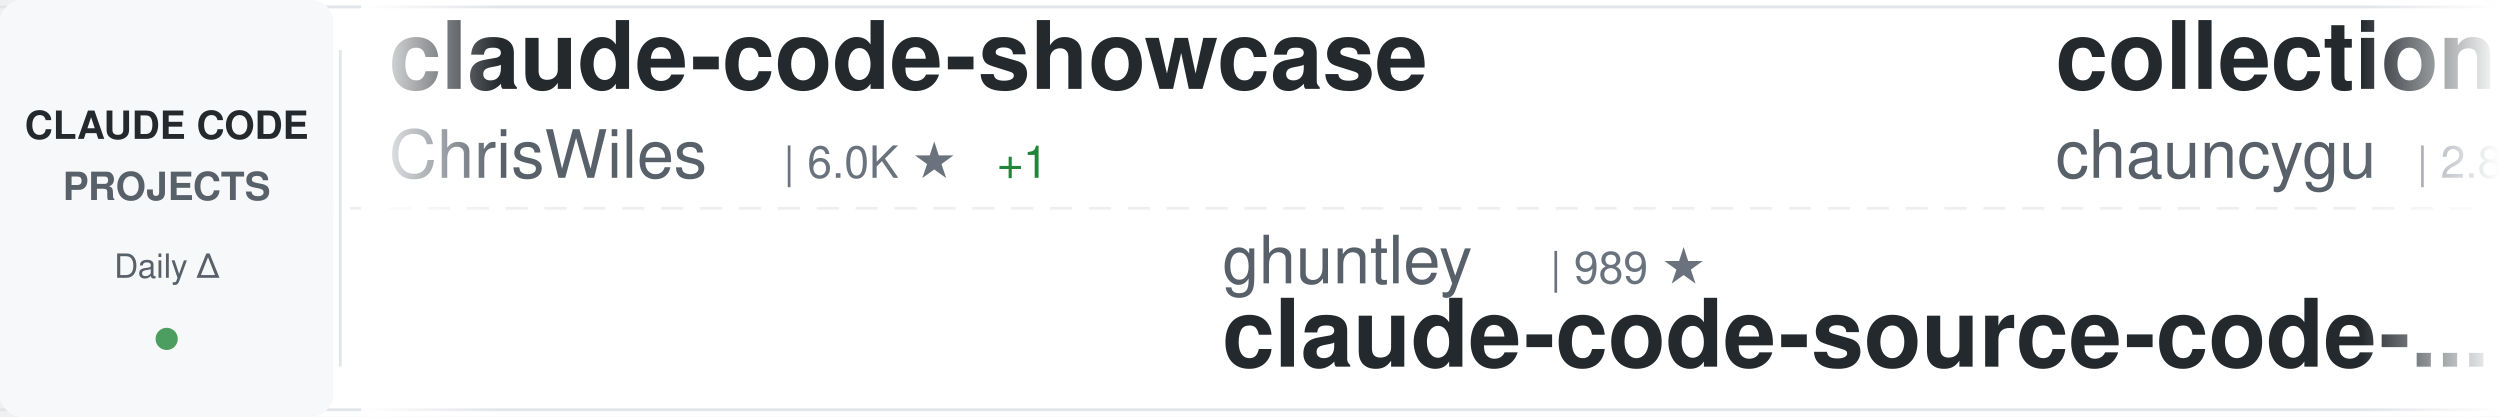
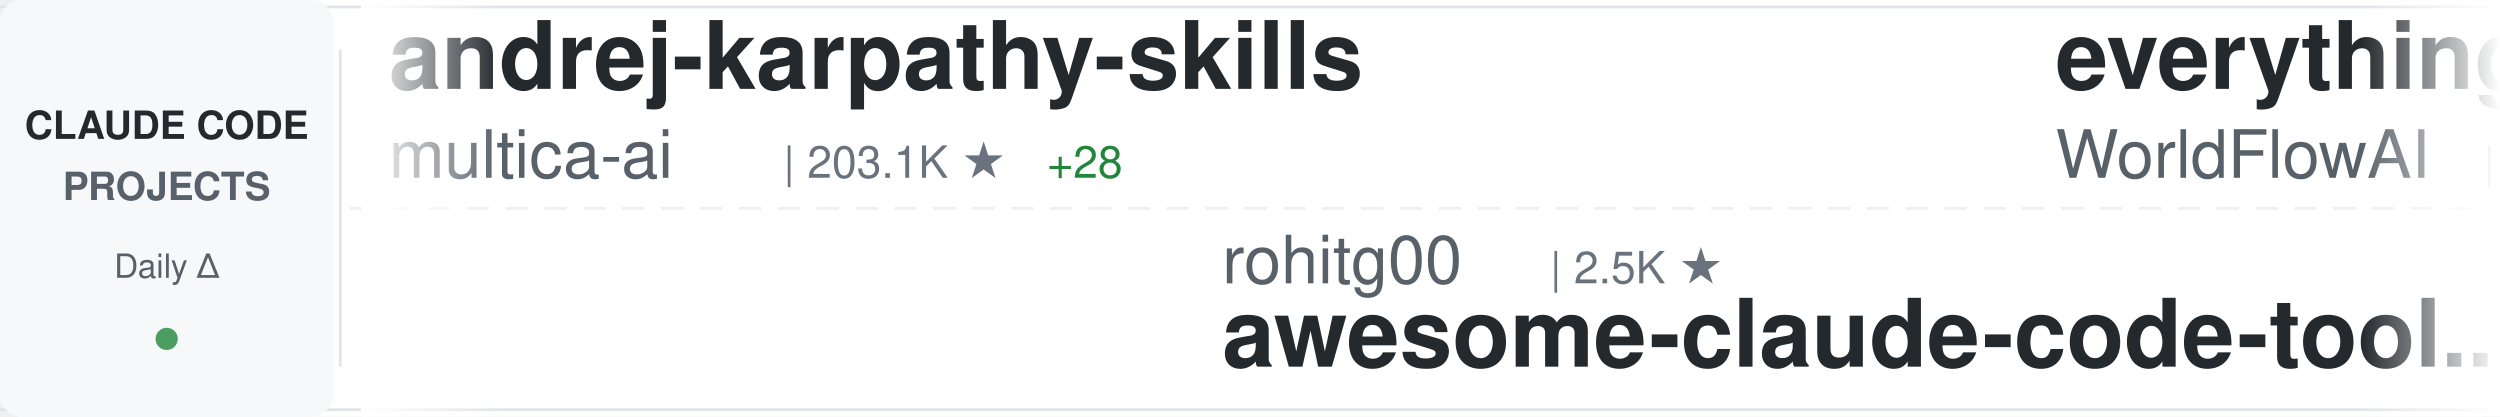
<svg xmlns="http://www.w3.org/2000/svg" width="900" height="150">
  <defs>
    <linearGradient id="awesomeLeftFade" x1="0%" y1="0%" x2="100%" y2="0%">
      <stop offset="0%" style="stop-color:#ffffff;stop-opacity:1" />
      <stop offset="100%" style="stop-color:#ffffff;stop-opacity:0" />
    </linearGradient>
    <linearGradient id="awesomeRightFade" x1="0%" y1="0%" x2="100%" y2="0%">
      <stop offset="0%" style="stop-color:#ffffff;stop-opacity:0" />
      <stop offset="100%" style="stop-color:#ffffff;stop-opacity:1" />
    </linearGradient>
  </defs>
  <rect width="900" height="150" fill="#ffffff" rx="8" />
  <rect x="0" y="2" width="900" height="1" fill="#e1e4e8" />
  <rect x="0" y="147" width="900" height="1" fill="#e1e4e8" />
  <line x1="0" y1="75" x2="900" y2="75" stroke="#e1e4e8" stroke-width="1" stroke-dasharray="8 6" opacity="0.6" />
  <rect x="0" y="0" width="120" height="150" fill="#f6f8fa" rx="8" />
  <text x="60" y="50" font-family="-apple-system, BlinkMacSystemFont, 'Segoe UI', Helvetica, Arial, sans-serif" font-size="14" font-weight="600" fill="#24292e" text-anchor="middle">CLAUDE CODE</text>
  <text x="60" y="72" font-family="-apple-system, BlinkMacSystemFont, 'Segoe UI', Helvetica, Arial, sans-serif" font-size="14" font-weight="600" fill="#586069" text-anchor="middle">PROJECTS</text>
  <text x="60" y="100" font-family="-apple-system, BlinkMacSystemFont, 'Segoe UI', Helvetica, Arial, sans-serif" font-size="12" font-weight="500" fill="#586069" text-anchor="middle">Daily Δ</text>
  <circle cx="60" cy="122" r="4" fill="#22863a" opacity="0.8" />
  <rect x="122" y="18" width="1" height="114" fill="#e1e4e8" />
  <clipPath id="awesomeTickerClip">
    <rect x="130" y="0" width="770" height="150" />
  </clipPath>
  <g clip-path="url(#awesomeTickerClip)">
    <g id="awesomeTickerItems">
      <animateTransform attributeName="transform" attributeType="XML" type="translate" from="0 0" to="-3000 0" dur="54s" repeatCount="indefinite" />
      <g transform="translate(0, 0)">
-         <text x="140" y="32" font-family="-apple-system, BlinkMacSystemFont, 'Segoe UI', Helvetica, Arial, sans-serif" font-size="34" font-weight="600" fill="#24292e">claude-code-showcase</text>
-         <text x="140" y="64" font-family="-apple-system, BlinkMacSystemFont, 'Segoe UI', Helvetica, Arial, sans-serif" font-size="24" font-weight="400" fill="#586069">ChrisWiles</text>
-         <text x="282" y="64" font-family="-apple-system, BlinkMacSystemFont, 'Segoe UI', Helvetica, Arial, sans-serif" font-size="16" font-weight="500" fill="#6a737d">| 6.0K ★</text>
-         <text x="359" y="64" font-family="-apple-system, BlinkMacSystemFont, 'Segoe UI', Helvetica, Arial, sans-serif" font-size="16" font-weight="500" fill="#22863a"> +1</text>
+         <text x="140" y="32" font-family="-apple-system, BlinkMacSystemFont, 'Segoe UI', Helvetica, Arial, sans-serif" font-size="34" font-weight="600" fill="#24292e">andrej-karpathy-skills</text>
+         <text x="140" y="64" font-family="-apple-system, BlinkMacSystemFont, 'Segoe UI', Helvetica, Arial, sans-serif" font-size="24" font-weight="400" fill="#586069">multica-ai</text>
+         <text x="282" y="64" font-family="-apple-system, BlinkMacSystemFont, 'Segoe UI', Helvetica, Arial, sans-serif" font-size="16" font-weight="500" fill="#6a737d">| 203.1K ★</text>
+         <text x="377" y="64" font-family="-apple-system, BlinkMacSystemFont, 'Segoe UI', Helvetica, Arial, sans-serif" font-size="16" font-weight="500" fill="#22863a"> +28</text>
      </g>
      <g transform="translate(300, 0)">
-         <text x="140" y="102" font-family="-apple-system, BlinkMacSystemFont, 'Segoe UI', Helvetica, Arial, sans-serif" font-size="24" font-weight="400" fill="#586069">ghuntley</text>
-         <text x="258" y="102" font-family="-apple-system, BlinkMacSystemFont, 'Segoe UI', Helvetica, Arial, sans-serif" font-size="16" font-weight="500" fill="#6a737d">| 989 ★</text>
-         <text x="140" y="132" font-family="-apple-system, BlinkMacSystemFont, 'Segoe UI', Helvetica, Arial, sans-serif" font-size="34" font-weight="600" fill="#24292e">claude-code-source-code-...</text>
+         <text x="140" y="102" font-family="-apple-system, BlinkMacSystemFont, 'Segoe UI', Helvetica, Arial, sans-serif" font-size="24" font-weight="400" fill="#586069">rohitg00</text>
+         <text x="258" y="102" font-family="-apple-system, BlinkMacSystemFont, 'Segoe UI', Helvetica, Arial, sans-serif" font-size="16" font-weight="500" fill="#6a737d">| 2.5K ★</text>
+         <text x="140" y="132" font-family="-apple-system, BlinkMacSystemFont, 'Segoe UI', Helvetica, Arial, sans-serif" font-size="34" font-weight="600" fill="#24292e">awesome-claude-code-tool...</text>
      </g>
      <g transform="translate(600, 0)">
-         <text x="140" y="32" font-family="-apple-system, BlinkMacSystemFont, 'Segoe UI', Helvetica, Arial, sans-serif" font-size="34" font-weight="600" fill="#24292e">collection-claude-code-s...</text>
-         <text x="140" y="64" font-family="-apple-system, BlinkMacSystemFont, 'Segoe UI', Helvetica, Arial, sans-serif" font-size="24" font-weight="400" fill="#586069">chauncygu</text>
-         <text x="270" y="64" font-family="-apple-system, BlinkMacSystemFont, 'Segoe UI', Helvetica, Arial, sans-serif" font-size="16" font-weight="500" fill="#6a737d">| 2.8K ★</text>
+         <text x="140" y="32" font-family="-apple-system, BlinkMacSystemFont, 'Segoe UI', Helvetica, Arial, sans-serif" font-size="34" font-weight="600" fill="#24292e">everything-claude-code</text>
+         <text x="140" y="64" font-family="-apple-system, BlinkMacSystemFont, 'Segoe UI', Helvetica, Arial, sans-serif" font-size="24" font-weight="400" fill="#586069">WorldFlowAI</text>
+         <text x="294" y="64" font-family="-apple-system, BlinkMacSystemFont, 'Segoe UI', Helvetica, Arial, sans-serif" font-size="16" font-weight="500" fill="#6a737d">| 1.3K ★</text>
+         <text x="371" y="64" font-family="-apple-system, BlinkMacSystemFont, 'Segoe UI', Helvetica, Arial, sans-serif" font-size="16" font-weight="500" fill="#22863a"> +4</text>
      </g>
      <g transform="translate(900, 0)">
-         <text x="140" y="102" font-family="-apple-system, BlinkMacSystemFont, 'Segoe UI', Helvetica, Arial, sans-serif" font-size="24" font-weight="400" fill="#586069">wanshuiyin</text>
-         <text x="282" y="102" font-family="-apple-system, BlinkMacSystemFont, 'Segoe UI', Helvetica, Arial, sans-serif" font-size="16" font-weight="500" fill="#6a737d">| 14.8K ★</text>
-         <text x="368" y="102" font-family="-apple-system, BlinkMacSystemFont, 'Segoe UI', Helvetica, Arial, sans-serif" font-size="16" font-weight="500" fill="#22863a"> +11</text>
-         <text x="140" y="132" font-family="-apple-system, BlinkMacSystemFont, 'Segoe UI', Helvetica, Arial, sans-serif" font-size="34" font-weight="600" fill="#24292e">Auto-claude-code-researc...</text>
+         <text x="140" y="102" font-family="-apple-system, BlinkMacSystemFont, 'Segoe UI', Helvetica, Arial, sans-serif" font-size="24" font-weight="400" fill="#586069">krusemediallc</text>
+         <text x="318" y="102" font-family="-apple-system, BlinkMacSystemFont, 'Segoe UI', Helvetica, Arial, sans-serif" font-size="16" font-weight="500" fill="#6a737d">| 1.2K ★</text>
+         <text x="395" y="102" font-family="-apple-system, BlinkMacSystemFont, 'Segoe UI', Helvetica, Arial, sans-serif" font-size="16" font-weight="500" fill="#cb2431"> -1</text>
+         <text x="140" y="132" font-family="-apple-system, BlinkMacSystemFont, 'Segoe UI', Helvetica, Arial, sans-serif" font-size="34" font-weight="600" fill="#24292e">arcads-claude-code</text>
      </g>
      <g transform="translate(1200, 0)">
-         <text x="140" y="32" font-family="-apple-system, BlinkMacSystemFont, 'Segoe UI', Helvetica, Arial, sans-serif" font-size="34" font-weight="600" fill="#24292e">sc-claude-code-files</text>
-         <text x="140" y="64" font-family="-apple-system, BlinkMacSystemFont, 'Segoe UI', Helvetica, Arial, sans-serif" font-size="24" font-weight="400" fill="#586069">https-deeplearning-ai</text>
-         <text x="414" y="64" font-family="-apple-system, BlinkMacSystemFont, 'Segoe UI', Helvetica, Arial, sans-serif" font-size="16" font-weight="500" fill="#6a737d">| 540 ★</text>
+         <text x="140" y="32" font-family="-apple-system, BlinkMacSystemFont, 'Segoe UI', Helvetica, Arial, sans-serif" font-size="34" font-weight="600" fill="#24292e">Claude-Code-Game-Studios</text>
+         <text x="140" y="64" font-family="-apple-system, BlinkMacSystemFont, 'Segoe UI', Helvetica, Arial, sans-serif" font-size="24" font-weight="400" fill="#586069">Donchitos</text>
+         <text x="270" y="64" font-family="-apple-system, BlinkMacSystemFont, 'Segoe UI', Helvetica, Arial, sans-serif" font-size="16" font-weight="500" fill="#6a737d">| 23.9K ★</text>
+         <text x="356" y="64" font-family="-apple-system, BlinkMacSystemFont, 'Segoe UI', Helvetica, Arial, sans-serif" font-size="16" font-weight="500" fill="#22863a"> +3</text>
      </g>
      <g transform="translate(1500, 0)">
-         <text x="140" y="102" font-family="-apple-system, BlinkMacSystemFont, 'Segoe UI', Helvetica, Arial, sans-serif" font-size="24" font-weight="400" fill="#586069">zebbern</text>
-         <text x="246" y="102" font-family="-apple-system, BlinkMacSystemFont, 'Segoe UI', Helvetica, Arial, sans-serif" font-size="16" font-weight="500" fill="#6a737d">| 4.6K ★</text>
-         <text x="140" y="132" font-family="-apple-system, BlinkMacSystemFont, 'Segoe UI', Helvetica, Arial, sans-serif" font-size="34" font-weight="600" fill="#24292e">claude-code-guide</text>
+         <text x="140" y="102" font-family="-apple-system, BlinkMacSystemFont, 'Segoe UI', Helvetica, Arial, sans-serif" font-size="24" font-weight="400" fill="#586069">RichardAtCT</text>
+         <text x="294" y="102" font-family="-apple-system, BlinkMacSystemFont, 'Segoe UI', Helvetica, Arial, sans-serif" font-size="16" font-weight="500" fill="#6a737d">| 2.8K ★</text>
+         <text x="140" y="132" font-family="-apple-system, BlinkMacSystemFont, 'Segoe UI', Helvetica, Arial, sans-serif" font-size="34" font-weight="600" fill="#24292e">claude-code-telegram</text>
      </g>
      <g transform="translate(1800, 0)">
-         <text x="140" y="32" font-family="-apple-system, BlinkMacSystemFont, 'Segoe UI', Helvetica, Arial, sans-serif" font-size="34" font-weight="600" fill="#24292e">Claude-Code-Usage-Monito...</text>
-         <text x="140" y="64" font-family="-apple-system, BlinkMacSystemFont, 'Segoe UI', Helvetica, Arial, sans-serif" font-size="24" font-weight="400" fill="#586069">Maciek-roboblog</text>
-         <text x="342" y="64" font-family="-apple-system, BlinkMacSystemFont, 'Segoe UI', Helvetica, Arial, sans-serif" font-size="16" font-weight="500" fill="#6a737d">| 8.6K ★</text>
+         <text x="140" y="32" font-family="-apple-system, BlinkMacSystemFont, 'Segoe UI', Helvetica, Arial, sans-serif" font-size="34" font-weight="600" fill="#24292e">claude-code-proxy</text>
+         <text x="140" y="64" font-family="-apple-system, BlinkMacSystemFont, 'Segoe UI', Helvetica, Arial, sans-serif" font-size="24" font-weight="400" fill="#586069">1rgs</text>
+         <text x="210" y="64" font-family="-apple-system, BlinkMacSystemFont, 'Segoe UI', Helvetica, Arial, sans-serif" font-size="16" font-weight="500" fill="#6a737d">| 3.7K ★</text>
      </g>
      <g transform="translate(2100, 0)">
-         <text x="140" y="102" font-family="-apple-system, BlinkMacSystemFont, 'Segoe UI', Helvetica, Arial, sans-serif" font-size="24" font-weight="400" fill="#586069">diet103</text>
-         <text x="246" y="102" font-family="-apple-system, BlinkMacSystemFont, 'Segoe UI', Helvetica, Arial, sans-serif" font-size="16" font-weight="500" fill="#6a737d">| 10.0K ★</text>
-         <text x="140" y="132" font-family="-apple-system, BlinkMacSystemFont, 'Segoe UI', Helvetica, Arial, sans-serif" font-size="34" font-weight="600" fill="#24292e">claude-code-infrastructu...</text>
+         <text x="140" y="102" font-family="-apple-system, BlinkMacSystemFont, 'Segoe UI', Helvetica, Arial, sans-serif" font-size="24" font-weight="400" fill="#586069">Piebald-AI</text>
+         <text x="282" y="102" font-family="-apple-system, BlinkMacSystemFont, 'Segoe UI', Helvetica, Arial, sans-serif" font-size="16" font-weight="500" fill="#6a737d">| 12.3K ★</text>
+         <text x="368" y="102" font-family="-apple-system, BlinkMacSystemFont, 'Segoe UI', Helvetica, Arial, sans-serif" font-size="16" font-weight="500" fill="#22863a"> +2</text>
+         <text x="140" y="132" font-family="-apple-system, BlinkMacSystemFont, 'Segoe UI', Helvetica, Arial, sans-serif" font-size="34" font-weight="600" fill="#24292e">claude-code-system-promp...</text>
      </g>
      <g transform="translate(2400, 0)">
-         <text x="140" y="32" font-family="-apple-system, BlinkMacSystemFont, 'Segoe UI', Helvetica, Arial, sans-serif" font-size="34" font-weight="600" fill="#24292e">Claude-code</text>
-         <text x="140" y="64" font-family="-apple-system, BlinkMacSystemFont, 'Segoe UI', Helvetica, Arial, sans-serif" font-size="24" font-weight="400" fill="#586069">fazxes</text>
-         <text x="234" y="64" font-family="-apple-system, BlinkMacSystemFont, 'Segoe UI', Helvetica, Arial, sans-serif" font-size="16" font-weight="500" fill="#6a737d">| 231 ★</text>
+         <text x="140" y="32" font-family="-apple-system, BlinkMacSystemFont, 'Segoe UI', Helvetica, Arial, sans-serif" font-size="34" font-weight="600" fill="#24292e">claude-code-settings</text>
+         <text x="140" y="64" font-family="-apple-system, BlinkMacSystemFont, 'Segoe UI', Helvetica, Arial, sans-serif" font-size="24" font-weight="400" fill="#586069">feiskyer</text>
+         <text x="258" y="64" font-family="-apple-system, BlinkMacSystemFont, 'Segoe UI', Helvetica, Arial, sans-serif" font-size="16" font-weight="500" fill="#6a737d">| 1.6K ★</text>
      </g>
      <g transform="translate(2700, 0)">
-         <text x="140" y="102" font-family="-apple-system, BlinkMacSystemFont, 'Segoe UI', Helvetica, Arial, sans-serif" font-size="24" font-weight="400" fill="#586069">JrCx7scC</text>
-         <text x="258" y="102" font-family="-apple-system, BlinkMacSystemFont, 'Segoe UI', Helvetica, Arial, sans-serif" font-size="16" font-weight="500" fill="#6a737d">| 373 ★</text>
-         <text x="140" y="132" font-family="-apple-system, BlinkMacSystemFont, 'Segoe UI', Helvetica, Arial, sans-serif" font-size="34" font-weight="600" fill="#24292e">claude-code-source</text>
+         <text x="140" y="102" font-family="-apple-system, BlinkMacSystemFont, 'Segoe UI', Helvetica, Arial, sans-serif" font-size="24" font-weight="400" fill="#586069">alejandrobalderas</text>
+         <text x="366" y="102" font-family="-apple-system, BlinkMacSystemFont, 'Segoe UI', Helvetica, Arial, sans-serif" font-size="16" font-weight="500" fill="#6a737d">| 2.8K ★</text>
+         <text x="140" y="132" font-family="-apple-system, BlinkMacSystemFont, 'Segoe UI', Helvetica, Arial, sans-serif" font-size="34" font-weight="600" fill="#24292e">claude-code-from-source</text>
      </g>
      <g transform="translate(3000, 0)">
-         <text x="140" y="32" font-family="-apple-system, BlinkMacSystemFont, 'Segoe UI', Helvetica, Arial, sans-serif" font-size="34" font-weight="600" fill="#24292e">claude-code-showcase</text>
-         <text x="140" y="64" font-family="-apple-system, BlinkMacSystemFont, 'Segoe UI', Helvetica, Arial, sans-serif" font-size="24" font-weight="400" fill="#586069">ChrisWiles</text>
-         <text x="282" y="64" font-family="-apple-system, BlinkMacSystemFont, 'Segoe UI', Helvetica, Arial, sans-serif" font-size="16" font-weight="500" fill="#6a737d">| 6.0K ★</text>
-         <text x="359" y="64" font-family="-apple-system, BlinkMacSystemFont, 'Segoe UI', Helvetica, Arial, sans-serif" font-size="16" font-weight="500" fill="#22863a"> +1</text>
+         <text x="140" y="32" font-family="-apple-system, BlinkMacSystemFont, 'Segoe UI', Helvetica, Arial, sans-serif" font-size="34" font-weight="600" fill="#24292e">andrej-karpathy-skills</text>
+         <text x="140" y="64" font-family="-apple-system, BlinkMacSystemFont, 'Segoe UI', Helvetica, Arial, sans-serif" font-size="24" font-weight="400" fill="#586069">multica-ai</text>
+         <text x="282" y="64" font-family="-apple-system, BlinkMacSystemFont, 'Segoe UI', Helvetica, Arial, sans-serif" font-size="16" font-weight="500" fill="#6a737d">| 203.1K ★</text>
+         <text x="377" y="64" font-family="-apple-system, BlinkMacSystemFont, 'Segoe UI', Helvetica, Arial, sans-serif" font-size="16" font-weight="500" fill="#22863a"> +28</text>
      </g>
      <g transform="translate(3300, 0)">
-         <text x="140" y="102" font-family="-apple-system, BlinkMacSystemFont, 'Segoe UI', Helvetica, Arial, sans-serif" font-size="24" font-weight="400" fill="#586069">ghuntley</text>
-         <text x="258" y="102" font-family="-apple-system, BlinkMacSystemFont, 'Segoe UI', Helvetica, Arial, sans-serif" font-size="16" font-weight="500" fill="#6a737d">| 989 ★</text>
-         <text x="140" y="132" font-family="-apple-system, BlinkMacSystemFont, 'Segoe UI', Helvetica, Arial, sans-serif" font-size="34" font-weight="600" fill="#24292e">claude-code-source-code-...</text>
+         <text x="140" y="102" font-family="-apple-system, BlinkMacSystemFont, 'Segoe UI', Helvetica, Arial, sans-serif" font-size="24" font-weight="400" fill="#586069">rohitg00</text>
+         <text x="258" y="102" font-family="-apple-system, BlinkMacSystemFont, 'Segoe UI', Helvetica, Arial, sans-serif" font-size="16" font-weight="500" fill="#6a737d">| 2.5K ★</text>
+         <text x="140" y="132" font-family="-apple-system, BlinkMacSystemFont, 'Segoe UI', Helvetica, Arial, sans-serif" font-size="34" font-weight="600" fill="#24292e">awesome-claude-code-tool...</text>
      </g>
      <g transform="translate(3600, 0)">
-         <text x="140" y="32" font-family="-apple-system, BlinkMacSystemFont, 'Segoe UI', Helvetica, Arial, sans-serif" font-size="34" font-weight="600" fill="#24292e">collection-claude-code-s...</text>
-         <text x="140" y="64" font-family="-apple-system, BlinkMacSystemFont, 'Segoe UI', Helvetica, Arial, sans-serif" font-size="24" font-weight="400" fill="#586069">chauncygu</text>
-         <text x="270" y="64" font-family="-apple-system, BlinkMacSystemFont, 'Segoe UI', Helvetica, Arial, sans-serif" font-size="16" font-weight="500" fill="#6a737d">| 2.8K ★</text>
+         <text x="140" y="32" font-family="-apple-system, BlinkMacSystemFont, 'Segoe UI', Helvetica, Arial, sans-serif" font-size="34" font-weight="600" fill="#24292e">everything-claude-code</text>
+         <text x="140" y="64" font-family="-apple-system, BlinkMacSystemFont, 'Segoe UI', Helvetica, Arial, sans-serif" font-size="24" font-weight="400" fill="#586069">WorldFlowAI</text>
+         <text x="294" y="64" font-family="-apple-system, BlinkMacSystemFont, 'Segoe UI', Helvetica, Arial, sans-serif" font-size="16" font-weight="500" fill="#6a737d">| 1.3K ★</text>
+         <text x="371" y="64" font-family="-apple-system, BlinkMacSystemFont, 'Segoe UI', Helvetica, Arial, sans-serif" font-size="16" font-weight="500" fill="#22863a"> +4</text>
      </g>
      <g transform="translate(3900, 0)">
-         <text x="140" y="102" font-family="-apple-system, BlinkMacSystemFont, 'Segoe UI', Helvetica, Arial, sans-serif" font-size="24" font-weight="400" fill="#586069">wanshuiyin</text>
-         <text x="282" y="102" font-family="-apple-system, BlinkMacSystemFont, 'Segoe UI', Helvetica, Arial, sans-serif" font-size="16" font-weight="500" fill="#6a737d">| 14.8K ★</text>
-         <text x="368" y="102" font-family="-apple-system, BlinkMacSystemFont, 'Segoe UI', Helvetica, Arial, sans-serif" font-size="16" font-weight="500" fill="#22863a"> +11</text>
-         <text x="140" y="132" font-family="-apple-system, BlinkMacSystemFont, 'Segoe UI', Helvetica, Arial, sans-serif" font-size="34" font-weight="600" fill="#24292e">Auto-claude-code-researc...</text>
+         <text x="140" y="102" font-family="-apple-system, BlinkMacSystemFont, 'Segoe UI', Helvetica, Arial, sans-serif" font-size="24" font-weight="400" fill="#586069">krusemediallc</text>
+         <text x="318" y="102" font-family="-apple-system, BlinkMacSystemFont, 'Segoe UI', Helvetica, Arial, sans-serif" font-size="16" font-weight="500" fill="#6a737d">| 1.2K ★</text>
+         <text x="395" y="102" font-family="-apple-system, BlinkMacSystemFont, 'Segoe UI', Helvetica, Arial, sans-serif" font-size="16" font-weight="500" fill="#cb2431"> -1</text>
+         <text x="140" y="132" font-family="-apple-system, BlinkMacSystemFont, 'Segoe UI', Helvetica, Arial, sans-serif" font-size="34" font-weight="600" fill="#24292e">arcads-claude-code</text>
      </g>
    </g>
  </g>
  <rect x="130" y="0" width="50" height="150" fill="url(#awesomeLeftFade)" />
  <rect x="850" y="0" width="50" height="150" fill="url(#awesomeRightFade)" />
</svg>
